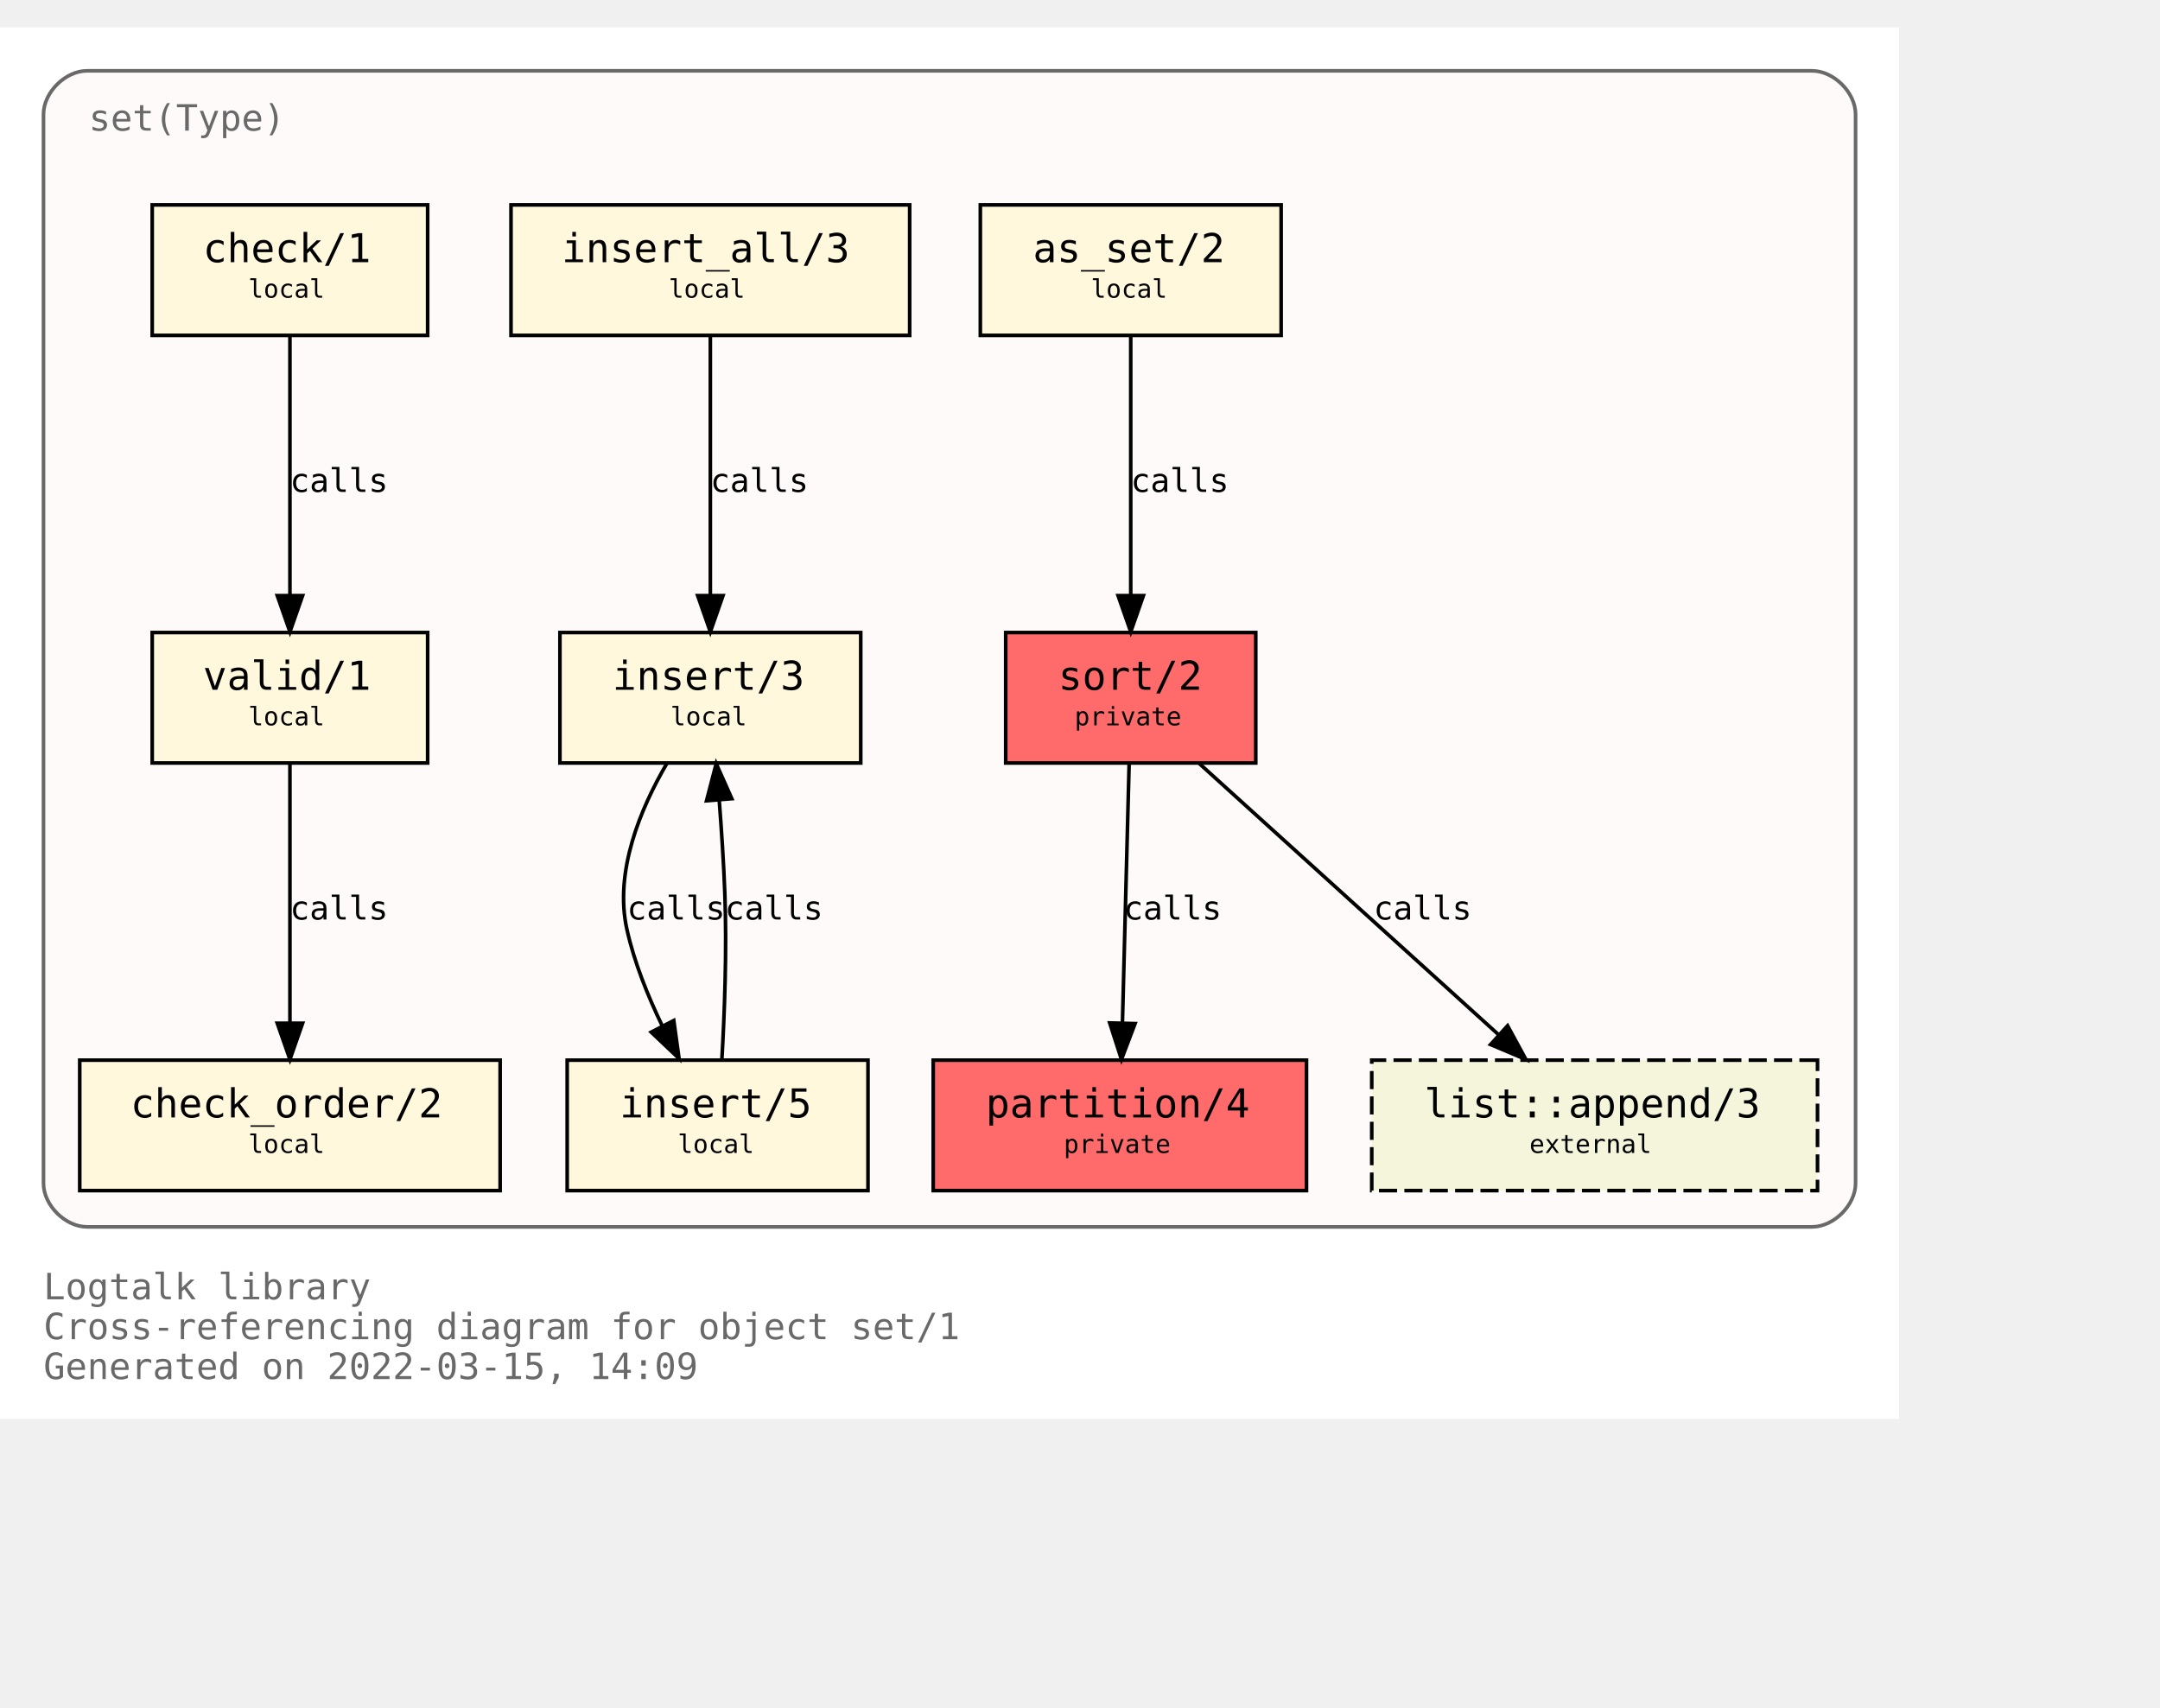
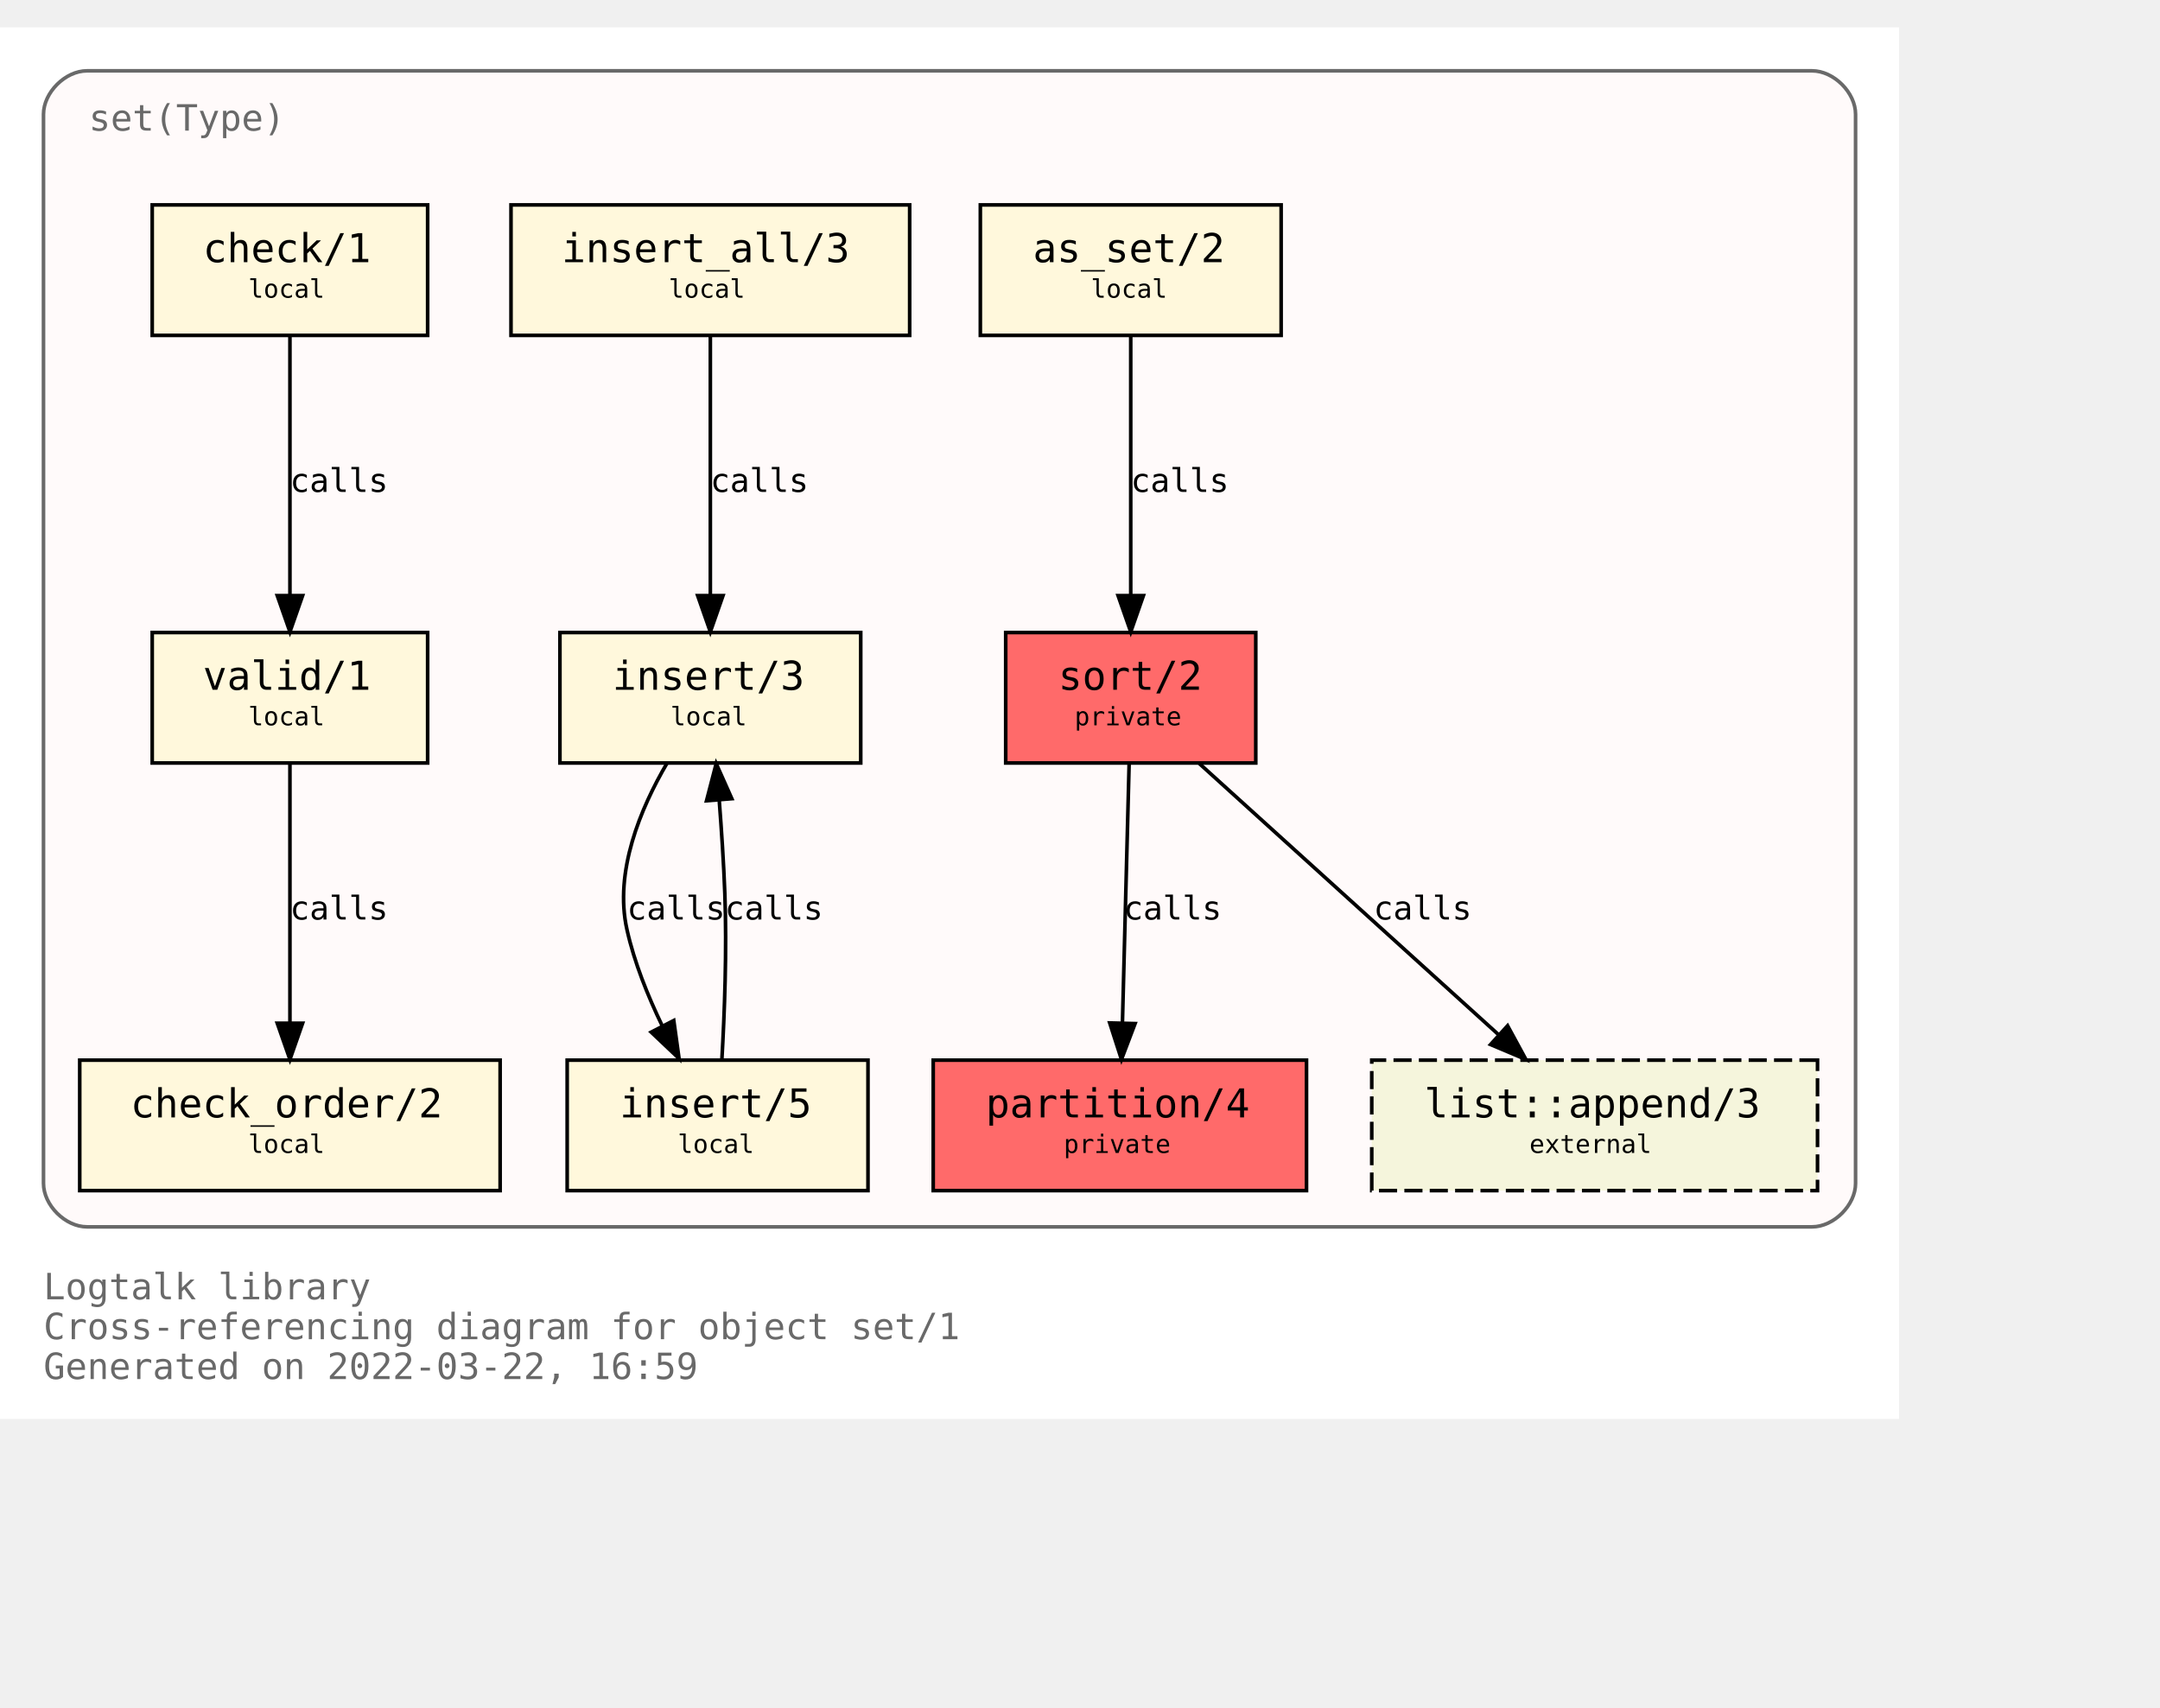
<svg xmlns="http://www.w3.org/2000/svg" xmlns:xlink="http://www.w3.org/1999/xlink" width="668pt" height="528pt" viewBox="72.00 72.00 596.00 456.00">
  <g id="graph0" class="graph" transform="scale(1 1) rotate(0) translate(76 452)">
    <polygon fill="white" stroke="transparent" points="-4,4 -4,-380 520,-380 520,4 -4,4" />
    <text text-anchor="start" x="8" y="-29" font-family="Monospace" font-size="10.00" fill="dimgray">Logtalk library</text>
    <text text-anchor="start" x="8" y="-18" font-family="Monospace" font-size="10.00" fill="dimgray">Cross-referencing diagram for object set/1</text>
-     <text text-anchor="start" x="8" y="-7" font-family="Monospace" font-size="10.00" fill="dimgray">Generated on 2022-03-15, 14:09</text>
+     <text text-anchor="start" x="8" y="-7" font-family="Monospace" font-size="10.00" fill="dimgray">Generated on 2022-03-22, 16:59</text>
    <g id="clust1" class="cluster">
      <g id="a_clust1">
        <a xlink:title="set(Type)">
          <path fill="snow" stroke="dimgray" d="M20,-49C20,-49 496,-49 496,-49 502,-49 508,-55 508,-61 508,-61 508,-356 508,-356 508,-362 502,-368 496,-368 496,-368 20,-368 20,-368 14,-368 8,-362 8,-356 8,-356 8,-61 8,-61 8,-55 14,-49 20,-49" />
          <g id="a_clust1_0">
-             <a xlink:href="https://github.com/LogtalkDotOrg/logtalk3/tree/0de86ce14f384c8a14fe71df1756798f2d963636/library/sets/set1.lgt" xlink:title="https://github.com/LogtalkDotOrg/logtalk3/tree/0de86ce14f384c8a14fe71df1756798f2d963636/library/sets/set1.lgt">
+             <a xlink:href="https://github.com/LogtalkDotOrg/logtalk3/tree/59fd45893050dabc324fcb76280b87172f83d938/library/sets/set1.lgt" xlink:title="https://github.com/LogtalkDotOrg/logtalk3/tree/59fd45893050dabc324fcb76280b87172f83d938/library/sets/set1.lgt">
              <text text-anchor="start" x="20.5" y="-351.5" font-family="Monospace" font-size="10.00" fill="dimgray">set(Type)</text>
            </a>
          </g>
        </a>
      </g>
    </g>
    <g id="node1" class="node">
      <g id="a_node1">
-         <a xlink:href="https://github.com/LogtalkDotOrg/logtalk3/tree/0de86ce14f384c8a14fe71df1756798f2d963636/library/sets/set1.lgt#L33" xlink:title="https://github.com/LogtalkDotOrg/logtalk3/tree/0de86ce14f384c8a14fe71df1756798f2d963636/library/sets/set1.lgt#L33">
+         <a xlink:href="https://github.com/LogtalkDotOrg/logtalk3/tree/59fd45893050dabc324fcb76280b87172f83d938/library/sets/set1.lgt#L33" xlink:title="https://github.com/LogtalkDotOrg/logtalk3/tree/59fd45893050dabc324fcb76280b87172f83d938/library/sets/set1.lgt#L33">
          <polygon fill="#ff6a6a" stroke="black" points="342.5,-213 273.5,-213 273.5,-177 342.5,-177 342.5,-213" />
          <text text-anchor="start" x="282" y="-197.8" font-family="Monospace" font-size="9.00"> </text>
          <text text-anchor="start" x="288" y="-197.2" font-family="Monospace" font-size="11.00">sort/2</text>
          <text text-anchor="start" x="329" y="-197.8" font-family="Monospace" font-size="9.00"> </text>
          <text text-anchor="start" x="282" y="-186.8" font-family="Monospace" font-size="9.00"> </text>
          <text text-anchor="start" x="292.5" y="-187.4" font-family="Monospace" font-size="7.00">private</text>
          <text text-anchor="start" x="329" y="-186.8" font-family="Monospace" font-size="9.00"> </text>
        </a>
      </g>
    </g>
    <g id="node2" class="node">
      <g id="a_node2">
-         <a xlink:href="https://github.com/LogtalkDotOrg/logtalk3/tree/0de86ce14f384c8a14fe71df1756798f2d963636/library/sets/set1.lgt#L40" xlink:title="https://github.com/LogtalkDotOrg/logtalk3/tree/0de86ce14f384c8a14fe71df1756798f2d963636/library/sets/set1.lgt#L40">
+         <a xlink:href="https://github.com/LogtalkDotOrg/logtalk3/tree/59fd45893050dabc324fcb76280b87172f83d938/library/sets/set1.lgt#L40" xlink:title="https://github.com/LogtalkDotOrg/logtalk3/tree/59fd45893050dabc324fcb76280b87172f83d938/library/sets/set1.lgt#L40">
          <polygon fill="#ff6a6a" stroke="black" points="356.5,-95 253.5,-95 253.5,-59 356.5,-59 356.5,-95" />
          <text text-anchor="start" x="262" y="-79.8" font-family="Monospace" font-size="9.00"> </text>
          <text text-anchor="start" x="268" y="-79.2" font-family="Monospace" font-size="11.00">partition/4</text>
          <text text-anchor="start" x="343" y="-79.8" font-family="Monospace" font-size="9.00"> </text>
          <text text-anchor="start" x="262" y="-68.8" font-family="Monospace" font-size="9.00"> </text>
          <text text-anchor="start" x="289.5" y="-69.4" font-family="Monospace" font-size="7.00">private</text>
          <text text-anchor="start" x="343" y="-68.8" font-family="Monospace" font-size="9.00"> </text>
        </a>
      </g>
    </g>
    <g id="edge1" class="edge">
      <g id="a_edge1">
-         <a xlink:href="https://github.com/LogtalkDotOrg/logtalk3/tree/0de86ce14f384c8a14fe71df1756798f2d963636/library/sets/set1.lgt#L48" xlink:title="calls">
+         <a xlink:href="https://github.com/LogtalkDotOrg/logtalk3/tree/59fd45893050dabc324fcb76280b87172f83d938/library/sets/set1.lgt#L48" xlink:title="calls">
          <path fill="none" stroke="black" d="M307.56,-176.88C307.07,-158.04 306.28,-127.47 305.71,-105.3" />
          <polygon fill="black" stroke="black" points="309.2,-105.09 305.44,-95.19 302.2,-105.27 309.2,-105.09" />
        </a>
      </g>
      <g id="a_edge1-label">
-         <a xlink:href="https://github.com/LogtalkDotOrg/logtalk3/tree/0de86ce14f384c8a14fe71df1756798f2d963636/library/sets/set1.lgt#L48" xlink:title="https://github.com/LogtalkDotOrg/logtalk3/tree/0de86ce14f384c8a14fe71df1756798f2d963636/library/sets/set1.lgt#L48">
+         <a xlink:href="https://github.com/LogtalkDotOrg/logtalk3/tree/59fd45893050dabc324fcb76280b87172f83d938/library/sets/set1.lgt#L48" xlink:title="https://github.com/LogtalkDotOrg/logtalk3/tree/59fd45893050dabc324fcb76280b87172f83d938/library/sets/set1.lgt#L48">
          <text text-anchor="start" x="306" y="-133.8" font-family="Monospace" font-size="9.00">calls</text>
        </a>
      </g>
    </g>
    <g id="node10" class="node">
      <g id="a_node10">
        <a xlink:href="https://logtalk.org/library/listp_0.html#append/3" xlink:title="https://logtalk.org/library/listp_0.html#append/3">
          <polygon fill="beige" stroke="black" stroke-dasharray="5,2" points="497.5,-95 374.5,-95 374.5,-59 497.5,-59 497.5,-95" />
          <text text-anchor="start" x="383" y="-79.8" font-family="Monospace" font-size="9.00"> </text>
          <text text-anchor="start" x="389" y="-79.2" font-family="Monospace" font-size="11.00">list::append/3</text>
          <text text-anchor="start" x="484" y="-79.8" font-family="Monospace" font-size="9.00"> </text>
          <text text-anchor="start" x="383" y="-68.8" font-family="Monospace" font-size="9.00"> </text>
          <text text-anchor="start" x="418" y="-69.4" font-family="Monospace" font-size="7.00">external</text>
          <text text-anchor="start" x="484" y="-68.8" font-family="Monospace" font-size="9.00"> </text>
        </a>
      </g>
    </g>
    <g id="edge8" class="edge">
      <g id="a_edge8">
-         <a xlink:href="https://github.com/LogtalkDotOrg/logtalk3/tree/0de86ce14f384c8a14fe71df1756798f2d963636/library/sets/set1.lgt#L48" xlink:title="calls">
+         <a xlink:href="https://github.com/LogtalkDotOrg/logtalk3/tree/59fd45893050dabc324fcb76280b87172f83d938/library/sets/set1.lgt#L48" xlink:title="calls">
          <path fill="none" stroke="black" d="M326.89,-176.88C348.72,-157.09 384.82,-124.38 409.47,-102.05" />
          <polygon fill="black" stroke="black" points="411.98,-104.5 417.04,-95.19 407.28,-99.31 411.98,-104.5" />
        </a>
      </g>
      <g id="a_edge8-label">
-         <a xlink:href="https://github.com/LogtalkDotOrg/logtalk3/tree/0de86ce14f384c8a14fe71df1756798f2d963636/library/sets/set1.lgt#L48" xlink:title="https://github.com/LogtalkDotOrg/logtalk3/tree/0de86ce14f384c8a14fe71df1756798f2d963636/library/sets/set1.lgt#L48">
+         <a xlink:href="https://github.com/LogtalkDotOrg/logtalk3/tree/59fd45893050dabc324fcb76280b87172f83d938/library/sets/set1.lgt#L48" xlink:title="https://github.com/LogtalkDotOrg/logtalk3/tree/59fd45893050dabc324fcb76280b87172f83d938/library/sets/set1.lgt#L48">
          <text text-anchor="start" x="375" y="-133.8" font-family="Monospace" font-size="9.00">calls</text>
        </a>
      </g>
    </g>
    <g id="node3" class="node">
      <g id="a_node3">
-         <a xlink:href="https://github.com/LogtalkDotOrg/logtalk3/tree/0de86ce14f384c8a14fe71df1756798f2d963636/library/sets/set1.lgt#L64" xlink:title="https://github.com/LogtalkDotOrg/logtalk3/tree/0de86ce14f384c8a14fe71df1756798f2d963636/library/sets/set1.lgt#L64">
+         <a xlink:href="https://github.com/LogtalkDotOrg/logtalk3/tree/59fd45893050dabc324fcb76280b87172f83d938/library/sets/set1.lgt#L64" xlink:title="https://github.com/LogtalkDotOrg/logtalk3/tree/59fd45893050dabc324fcb76280b87172f83d938/library/sets/set1.lgt#L64">
          <polygon fill="cornsilk" stroke="black" points="349.5,-331 266.5,-331 266.5,-295 349.5,-295 349.5,-331" />
          <text text-anchor="start" x="275" y="-315.8" font-family="Monospace" font-size="9.00"> </text>
          <text text-anchor="start" x="281" y="-315.2" font-family="Monospace" font-size="11.00">as_set/2</text>
          <text text-anchor="start" x="336" y="-315.8" font-family="Monospace" font-size="9.00"> </text>
          <text text-anchor="start" x="275" y="-304.8" font-family="Monospace" font-size="9.00"> </text>
          <text text-anchor="start" x="297" y="-305.4" font-family="Monospace" font-size="7.00">local</text>
          <text text-anchor="start" x="336" y="-304.8" font-family="Monospace" font-size="9.00"> </text>
        </a>
      </g>
    </g>
    <g id="edge2" class="edge">
      <g id="a_edge2">
-         <a xlink:href="https://github.com/LogtalkDotOrg/logtalk3/tree/0de86ce14f384c8a14fe71df1756798f2d963636/library/sets/set1.lgt#L64" xlink:title="calls">
+         <a xlink:href="https://github.com/LogtalkDotOrg/logtalk3/tree/59fd45893050dabc324fcb76280b87172f83d938/library/sets/set1.lgt#L64" xlink:title="calls">
          <path fill="none" stroke="black" d="M308,-294.88C308,-276.04 308,-245.47 308,-223.3" />
          <polygon fill="black" stroke="black" points="311.5,-223.19 308,-213.19 304.5,-223.19 311.5,-223.19" />
        </a>
      </g>
      <g id="a_edge2-label">
-         <a xlink:href="https://github.com/LogtalkDotOrg/logtalk3/tree/0de86ce14f384c8a14fe71df1756798f2d963636/library/sets/set1.lgt#L64" xlink:title="https://github.com/LogtalkDotOrg/logtalk3/tree/0de86ce14f384c8a14fe71df1756798f2d963636/library/sets/set1.lgt#L64">
+         <a xlink:href="https://github.com/LogtalkDotOrg/logtalk3/tree/59fd45893050dabc324fcb76280b87172f83d938/library/sets/set1.lgt#L64" xlink:title="https://github.com/LogtalkDotOrg/logtalk3/tree/59fd45893050dabc324fcb76280b87172f83d938/library/sets/set1.lgt#L64">
          <text text-anchor="start" x="308" y="-251.8" font-family="Monospace" font-size="9.00">calls</text>
        </a>
      </g>
    </g>
    <g id="node4" class="node">
      <g id="a_node4">
-         <a xlink:href="https://github.com/LogtalkDotOrg/logtalk3/tree/0de86ce14f384c8a14fe71df1756798f2d963636/library/sets/set1.lgt#L67" xlink:title="https://github.com/LogtalkDotOrg/logtalk3/tree/0de86ce14f384c8a14fe71df1756798f2d963636/library/sets/set1.lgt#L67">
+         <a xlink:href="https://github.com/LogtalkDotOrg/logtalk3/tree/59fd45893050dabc324fcb76280b87172f83d938/library/sets/set1.lgt#L67" xlink:title="https://github.com/LogtalkDotOrg/logtalk3/tree/59fd45893050dabc324fcb76280b87172f83d938/library/sets/set1.lgt#L67">
          <polygon fill="cornsilk" stroke="black" points="233.5,-213 150.5,-213 150.5,-177 233.5,-177 233.5,-213" />
          <text text-anchor="start" x="159" y="-197.8" font-family="Monospace" font-size="9.00"> </text>
          <text text-anchor="start" x="165" y="-197.2" font-family="Monospace" font-size="11.00">insert/3</text>
          <text text-anchor="start" x="220" y="-197.8" font-family="Monospace" font-size="9.00"> </text>
          <text text-anchor="start" x="159" y="-186.8" font-family="Monospace" font-size="9.00"> </text>
          <text text-anchor="start" x="181" y="-187.4" font-family="Monospace" font-size="7.00">local</text>
          <text text-anchor="start" x="220" y="-186.8" font-family="Monospace" font-size="9.00"> </text>
        </a>
      </g>
    </g>
    <g id="node5" class="node">
      <g id="a_node5">
-         <a xlink:href="https://github.com/LogtalkDotOrg/logtalk3/tree/0de86ce14f384c8a14fe71df1756798f2d963636/library/sets/set1.lgt#L77" xlink:title="https://github.com/LogtalkDotOrg/logtalk3/tree/0de86ce14f384c8a14fe71df1756798f2d963636/library/sets/set1.lgt#L77">
+         <a xlink:href="https://github.com/LogtalkDotOrg/logtalk3/tree/59fd45893050dabc324fcb76280b87172f83d938/library/sets/set1.lgt#L77" xlink:title="https://github.com/LogtalkDotOrg/logtalk3/tree/59fd45893050dabc324fcb76280b87172f83d938/library/sets/set1.lgt#L77">
          <polygon fill="cornsilk" stroke="black" points="235.5,-95 152.5,-95 152.5,-59 235.5,-59 235.5,-95" />
          <text text-anchor="start" x="161" y="-79.8" font-family="Monospace" font-size="9.00"> </text>
          <text text-anchor="start" x="167" y="-79.2" font-family="Monospace" font-size="11.00">insert/5</text>
          <text text-anchor="start" x="222" y="-79.8" font-family="Monospace" font-size="9.00"> </text>
          <text text-anchor="start" x="161" y="-68.8" font-family="Monospace" font-size="9.00"> </text>
          <text text-anchor="start" x="183" y="-69.4" font-family="Monospace" font-size="7.00">local</text>
          <text text-anchor="start" x="222" y="-68.8" font-family="Monospace" font-size="9.00"> </text>
        </a>
      </g>
    </g>
    <g id="edge3" class="edge">
      <g id="a_edge3">
-         <a xlink:href="https://github.com/LogtalkDotOrg/logtalk3/tree/0de86ce14f384c8a14fe71df1756798f2d963636/library/sets/set1.lgt#L68" xlink:title="calls">
+         <a xlink:href="https://github.com/LogtalkDotOrg/logtalk3/tree/59fd45893050dabc324fcb76280b87172f83d938/library/sets/set1.lgt#L68" xlink:title="calls">
          <path fill="none" stroke="black" d="M180.07,-176.98C172.75,-164.51 165.41,-147.02 169,-131 171.01,-122.01 174.73,-112.75 178.7,-104.53" />
          <polygon fill="black" stroke="black" points="181.91,-105.94 183.37,-95.44 175.68,-102.73 181.91,-105.94" />
        </a>
      </g>
      <g id="a_edge3-label">
-         <a xlink:href="https://github.com/LogtalkDotOrg/logtalk3/tree/0de86ce14f384c8a14fe71df1756798f2d963636/library/sets/set1.lgt#L68" xlink:title="https://github.com/LogtalkDotOrg/logtalk3/tree/0de86ce14f384c8a14fe71df1756798f2d963636/library/sets/set1.lgt#L68">
+         <a xlink:href="https://github.com/LogtalkDotOrg/logtalk3/tree/59fd45893050dabc324fcb76280b87172f83d938/library/sets/set1.lgt#L68" xlink:title="https://github.com/LogtalkDotOrg/logtalk3/tree/59fd45893050dabc324fcb76280b87172f83d938/library/sets/set1.lgt#L68">
          <text text-anchor="start" x="169" y="-133.8" font-family="Monospace" font-size="9.00">calls</text>
        </a>
      </g>
    </g>
    <g id="edge4" class="edge">
      <g id="a_edge4">
-         <a xlink:href="https://github.com/LogtalkDotOrg/logtalk3/tree/0de86ce14f384c8a14fe71df1756798f2d963636/library/sets/set1.lgt#L77" xlink:title="calls">
+         <a xlink:href="https://github.com/LogtalkDotOrg/logtalk3/tree/59fd45893050dabc324fcb76280b87172f83d938/library/sets/set1.lgt#L77" xlink:title="calls">
          <path fill="none" stroke="black" d="M195.18,-95.11C195.91,-107.79 196.59,-125.47 196,-141 195.69,-149.33 195.09,-158.39 194.46,-166.62" />
          <polygon fill="black" stroke="black" points="190.95,-166.58 193.62,-176.83 197.93,-167.15 190.95,-166.58" />
        </a>
      </g>
      <g id="a_edge4-label">
-         <a xlink:href="https://github.com/LogtalkDotOrg/logtalk3/tree/0de86ce14f384c8a14fe71df1756798f2d963636/library/sets/set1.lgt#L77" xlink:title="https://github.com/LogtalkDotOrg/logtalk3/tree/0de86ce14f384c8a14fe71df1756798f2d963636/library/sets/set1.lgt#L77">
+         <a xlink:href="https://github.com/LogtalkDotOrg/logtalk3/tree/59fd45893050dabc324fcb76280b87172f83d938/library/sets/set1.lgt#L77" xlink:title="https://github.com/LogtalkDotOrg/logtalk3/tree/59fd45893050dabc324fcb76280b87172f83d938/library/sets/set1.lgt#L77">
          <text text-anchor="start" x="196" y="-133.8" font-family="Monospace" font-size="9.00">calls</text>
        </a>
      </g>
    </g>
    <g id="node6" class="node">
      <g id="a_node6">
-         <a xlink:href="https://github.com/LogtalkDotOrg/logtalk3/tree/0de86ce14f384c8a14fe71df1756798f2d963636/library/sets/set1.lgt#L82" xlink:title="https://github.com/LogtalkDotOrg/logtalk3/tree/0de86ce14f384c8a14fe71df1756798f2d963636/library/sets/set1.lgt#L82">
+         <a xlink:href="https://github.com/LogtalkDotOrg/logtalk3/tree/59fd45893050dabc324fcb76280b87172f83d938/library/sets/set1.lgt#L82" xlink:title="https://github.com/LogtalkDotOrg/logtalk3/tree/59fd45893050dabc324fcb76280b87172f83d938/library/sets/set1.lgt#L82">
          <polygon fill="cornsilk" stroke="black" points="247,-331 137,-331 137,-295 247,-295 247,-331" />
          <text text-anchor="start" x="145" y="-315.8" font-family="Monospace" font-size="9.00"> </text>
          <text text-anchor="start" x="151" y="-315.2" font-family="Monospace" font-size="11.00">insert_all/3</text>
          <text text-anchor="start" x="233" y="-315.8" font-family="Monospace" font-size="9.00"> </text>
          <text text-anchor="start" x="145" y="-304.8" font-family="Monospace" font-size="9.00"> </text>
          <text text-anchor="start" x="180.5" y="-305.4" font-family="Monospace" font-size="7.00">local</text>
          <text text-anchor="start" x="233" y="-304.8" font-family="Monospace" font-size="9.00"> </text>
        </a>
      </g>
    </g>
    <g id="edge5" class="edge">
      <g id="a_edge5">
-         <a xlink:href="https://github.com/LogtalkDotOrg/logtalk3/tree/0de86ce14f384c8a14fe71df1756798f2d963636/library/sets/set1.lgt#L83" xlink:title="calls">
+         <a xlink:href="https://github.com/LogtalkDotOrg/logtalk3/tree/59fd45893050dabc324fcb76280b87172f83d938/library/sets/set1.lgt#L83" xlink:title="calls">
          <path fill="none" stroke="black" d="M192,-294.88C192,-276.04 192,-245.47 192,-223.3" />
          <polygon fill="black" stroke="black" points="195.5,-223.19 192,-213.19 188.5,-223.19 195.5,-223.19" />
        </a>
      </g>
      <g id="a_edge5-label">
-         <a xlink:href="https://github.com/LogtalkDotOrg/logtalk3/tree/0de86ce14f384c8a14fe71df1756798f2d963636/library/sets/set1.lgt#L83" xlink:title="https://github.com/LogtalkDotOrg/logtalk3/tree/0de86ce14f384c8a14fe71df1756798f2d963636/library/sets/set1.lgt#L83">
+         <a xlink:href="https://github.com/LogtalkDotOrg/logtalk3/tree/59fd45893050dabc324fcb76280b87172f83d938/library/sets/set1.lgt#L83" xlink:title="https://github.com/LogtalkDotOrg/logtalk3/tree/59fd45893050dabc324fcb76280b87172f83d938/library/sets/set1.lgt#L83">
          <text text-anchor="start" x="192" y="-251.8" font-family="Monospace" font-size="9.00">calls</text>
        </a>
      </g>
    </g>
    <g id="node7" class="node">
      <g id="a_node7">
-         <a xlink:href="https://github.com/LogtalkDotOrg/logtalk3/tree/0de86ce14f384c8a14fe71df1756798f2d963636/library/sets/set1.lgt#L87" xlink:title="https://github.com/LogtalkDotOrg/logtalk3/tree/0de86ce14f384c8a14fe71df1756798f2d963636/library/sets/set1.lgt#L87">
+         <a xlink:href="https://github.com/LogtalkDotOrg/logtalk3/tree/59fd45893050dabc324fcb76280b87172f83d938/library/sets/set1.lgt#L87" xlink:title="https://github.com/LogtalkDotOrg/logtalk3/tree/59fd45893050dabc324fcb76280b87172f83d938/library/sets/set1.lgt#L87">
          <polygon fill="cornsilk" stroke="black" points="114,-213 38,-213 38,-177 114,-177 114,-213" />
          <text text-anchor="start" x="46" y="-197.8" font-family="Monospace" font-size="9.00"> </text>
          <text text-anchor="start" x="52" y="-197.2" font-family="Monospace" font-size="11.00">valid/1</text>
          <text text-anchor="start" x="100" y="-197.8" font-family="Monospace" font-size="9.00"> </text>
          <text text-anchor="start" x="46" y="-186.8" font-family="Monospace" font-size="9.00"> </text>
          <text text-anchor="start" x="64.5" y="-187.4" font-family="Monospace" font-size="7.00">local</text>
          <text text-anchor="start" x="100" y="-186.8" font-family="Monospace" font-size="9.00"> </text>
        </a>
      </g>
    </g>
    <g id="node8" class="node">
      <g id="a_node8">
-         <a xlink:href="https://github.com/LogtalkDotOrg/logtalk3/tree/0de86ce14f384c8a14fe71df1756798f2d963636/library/sets/set1.lgt#L96" xlink:title="https://github.com/LogtalkDotOrg/logtalk3/tree/0de86ce14f384c8a14fe71df1756798f2d963636/library/sets/set1.lgt#L96">
+         <a xlink:href="https://github.com/LogtalkDotOrg/logtalk3/tree/59fd45893050dabc324fcb76280b87172f83d938/library/sets/set1.lgt#L96" xlink:title="https://github.com/LogtalkDotOrg/logtalk3/tree/59fd45893050dabc324fcb76280b87172f83d938/library/sets/set1.lgt#L96">
          <polygon fill="cornsilk" stroke="black" points="134,-95 18,-95 18,-59 134,-59 134,-95" />
          <text text-anchor="start" x="26" y="-79.8" font-family="Monospace" font-size="9.00"> </text>
          <text text-anchor="start" x="32" y="-79.2" font-family="Monospace" font-size="11.00">check_order/2</text>
          <text text-anchor="start" x="120" y="-79.8" font-family="Monospace" font-size="9.00"> </text>
          <text text-anchor="start" x="26" y="-68.8" font-family="Monospace" font-size="9.00"> </text>
          <text text-anchor="start" x="64.5" y="-69.4" font-family="Monospace" font-size="7.00">local</text>
          <text text-anchor="start" x="120" y="-68.8" font-family="Monospace" font-size="9.00"> </text>
        </a>
      </g>
    </g>
    <g id="edge6" class="edge">
      <g id="a_edge6">
-         <a xlink:href="https://github.com/LogtalkDotOrg/logtalk3/tree/0de86ce14f384c8a14fe71df1756798f2d963636/library/sets/set1.lgt#L93" xlink:title="calls">
+         <a xlink:href="https://github.com/LogtalkDotOrg/logtalk3/tree/59fd45893050dabc324fcb76280b87172f83d938/library/sets/set1.lgt#L93" xlink:title="calls">
          <path fill="none" stroke="black" d="M76,-176.88C76,-158.04 76,-127.47 76,-105.3" />
          <polygon fill="black" stroke="black" points="79.5,-105.19 76,-95.19 72.5,-105.19 79.5,-105.19" />
        </a>
      </g>
      <g id="a_edge6-label">
-         <a xlink:href="https://github.com/LogtalkDotOrg/logtalk3/tree/0de86ce14f384c8a14fe71df1756798f2d963636/library/sets/set1.lgt#L93" xlink:title="https://github.com/LogtalkDotOrg/logtalk3/tree/0de86ce14f384c8a14fe71df1756798f2d963636/library/sets/set1.lgt#L93">
+         <a xlink:href="https://github.com/LogtalkDotOrg/logtalk3/tree/59fd45893050dabc324fcb76280b87172f83d938/library/sets/set1.lgt#L93" xlink:title="https://github.com/LogtalkDotOrg/logtalk3/tree/59fd45893050dabc324fcb76280b87172f83d938/library/sets/set1.lgt#L93">
          <text text-anchor="start" x="76" y="-133.8" font-family="Monospace" font-size="9.00">calls</text>
        </a>
      </g>
    </g>
    <g id="node9" class="node">
      <g id="a_node9">
-         <a xlink:href="https://github.com/LogtalkDotOrg/logtalk3/tree/0de86ce14f384c8a14fe71df1756798f2d963636/library/sets/set1.lgt#L108" xlink:title="https://github.com/LogtalkDotOrg/logtalk3/tree/0de86ce14f384c8a14fe71df1756798f2d963636/library/sets/set1.lgt#L108">
+         <a xlink:href="https://github.com/LogtalkDotOrg/logtalk3/tree/59fd45893050dabc324fcb76280b87172f83d938/library/sets/set1.lgt#L108" xlink:title="https://github.com/LogtalkDotOrg/logtalk3/tree/59fd45893050dabc324fcb76280b87172f83d938/library/sets/set1.lgt#L108">
          <polygon fill="cornsilk" stroke="black" points="114,-331 38,-331 38,-295 114,-295 114,-331" />
          <text text-anchor="start" x="46" y="-315.8" font-family="Monospace" font-size="9.00"> </text>
          <text text-anchor="start" x="52" y="-315.2" font-family="Monospace" font-size="11.00">check/1</text>
          <text text-anchor="start" x="100" y="-315.8" font-family="Monospace" font-size="9.00"> </text>
          <text text-anchor="start" x="46" y="-304.8" font-family="Monospace" font-size="9.00"> </text>
          <text text-anchor="start" x="64.5" y="-305.4" font-family="Monospace" font-size="7.00">local</text>
          <text text-anchor="start" x="100" y="-304.8" font-family="Monospace" font-size="9.00"> </text>
        </a>
      </g>
    </g>
    <g id="edge7" class="edge">
      <g id="a_edge7">
-         <a xlink:href="https://github.com/LogtalkDotOrg/logtalk3/tree/0de86ce14f384c8a14fe71df1756798f2d963636/library/sets/set1.lgt#L108" xlink:title="calls">
+         <a xlink:href="https://github.com/LogtalkDotOrg/logtalk3/tree/59fd45893050dabc324fcb76280b87172f83d938/library/sets/set1.lgt#L108" xlink:title="calls">
          <path fill="none" stroke="black" d="M76,-294.88C76,-276.04 76,-245.47 76,-223.3" />
          <polygon fill="black" stroke="black" points="79.5,-223.19 76,-213.19 72.5,-223.19 79.5,-223.19" />
        </a>
      </g>
      <g id="a_edge7-label">
-         <a xlink:href="https://github.com/LogtalkDotOrg/logtalk3/tree/0de86ce14f384c8a14fe71df1756798f2d963636/library/sets/set1.lgt#L108" xlink:title="https://github.com/LogtalkDotOrg/logtalk3/tree/0de86ce14f384c8a14fe71df1756798f2d963636/library/sets/set1.lgt#L108">
+         <a xlink:href="https://github.com/LogtalkDotOrg/logtalk3/tree/59fd45893050dabc324fcb76280b87172f83d938/library/sets/set1.lgt#L108" xlink:title="https://github.com/LogtalkDotOrg/logtalk3/tree/59fd45893050dabc324fcb76280b87172f83d938/library/sets/set1.lgt#L108">
          <text text-anchor="start" x="76" y="-251.8" font-family="Monospace" font-size="9.00">calls</text>
        </a>
      </g>
    </g>
  </g>
</svg>
